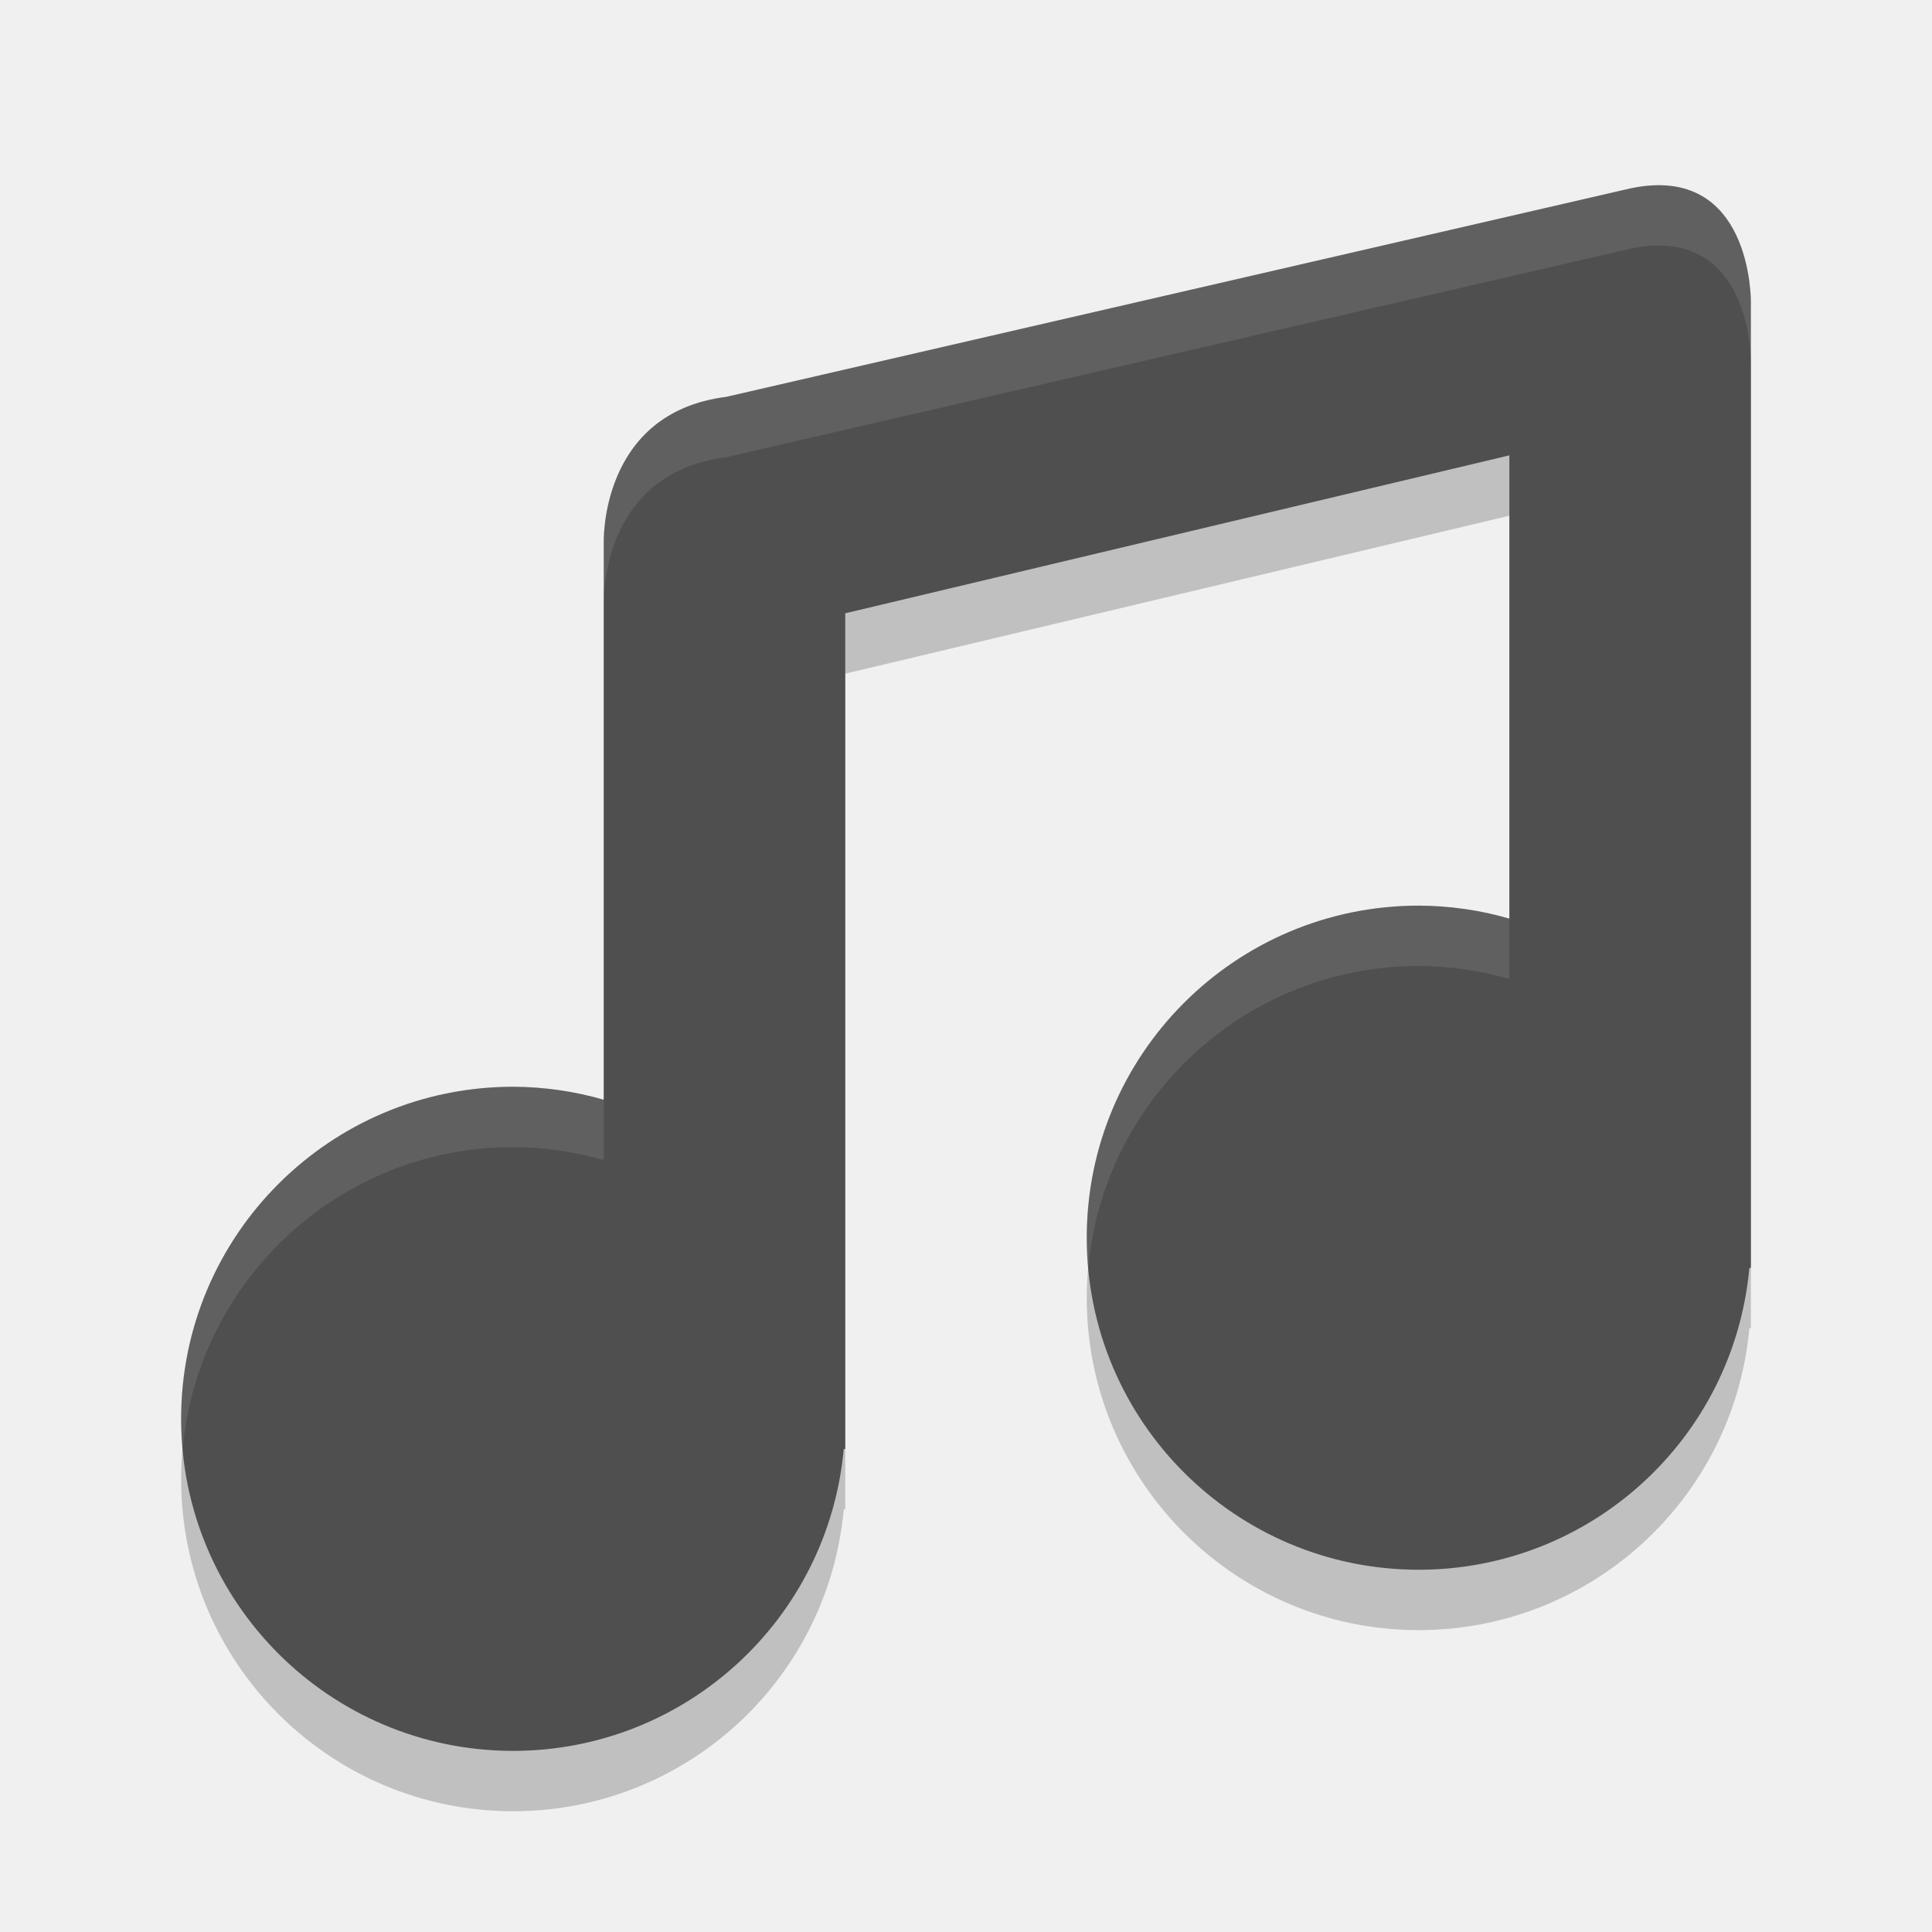
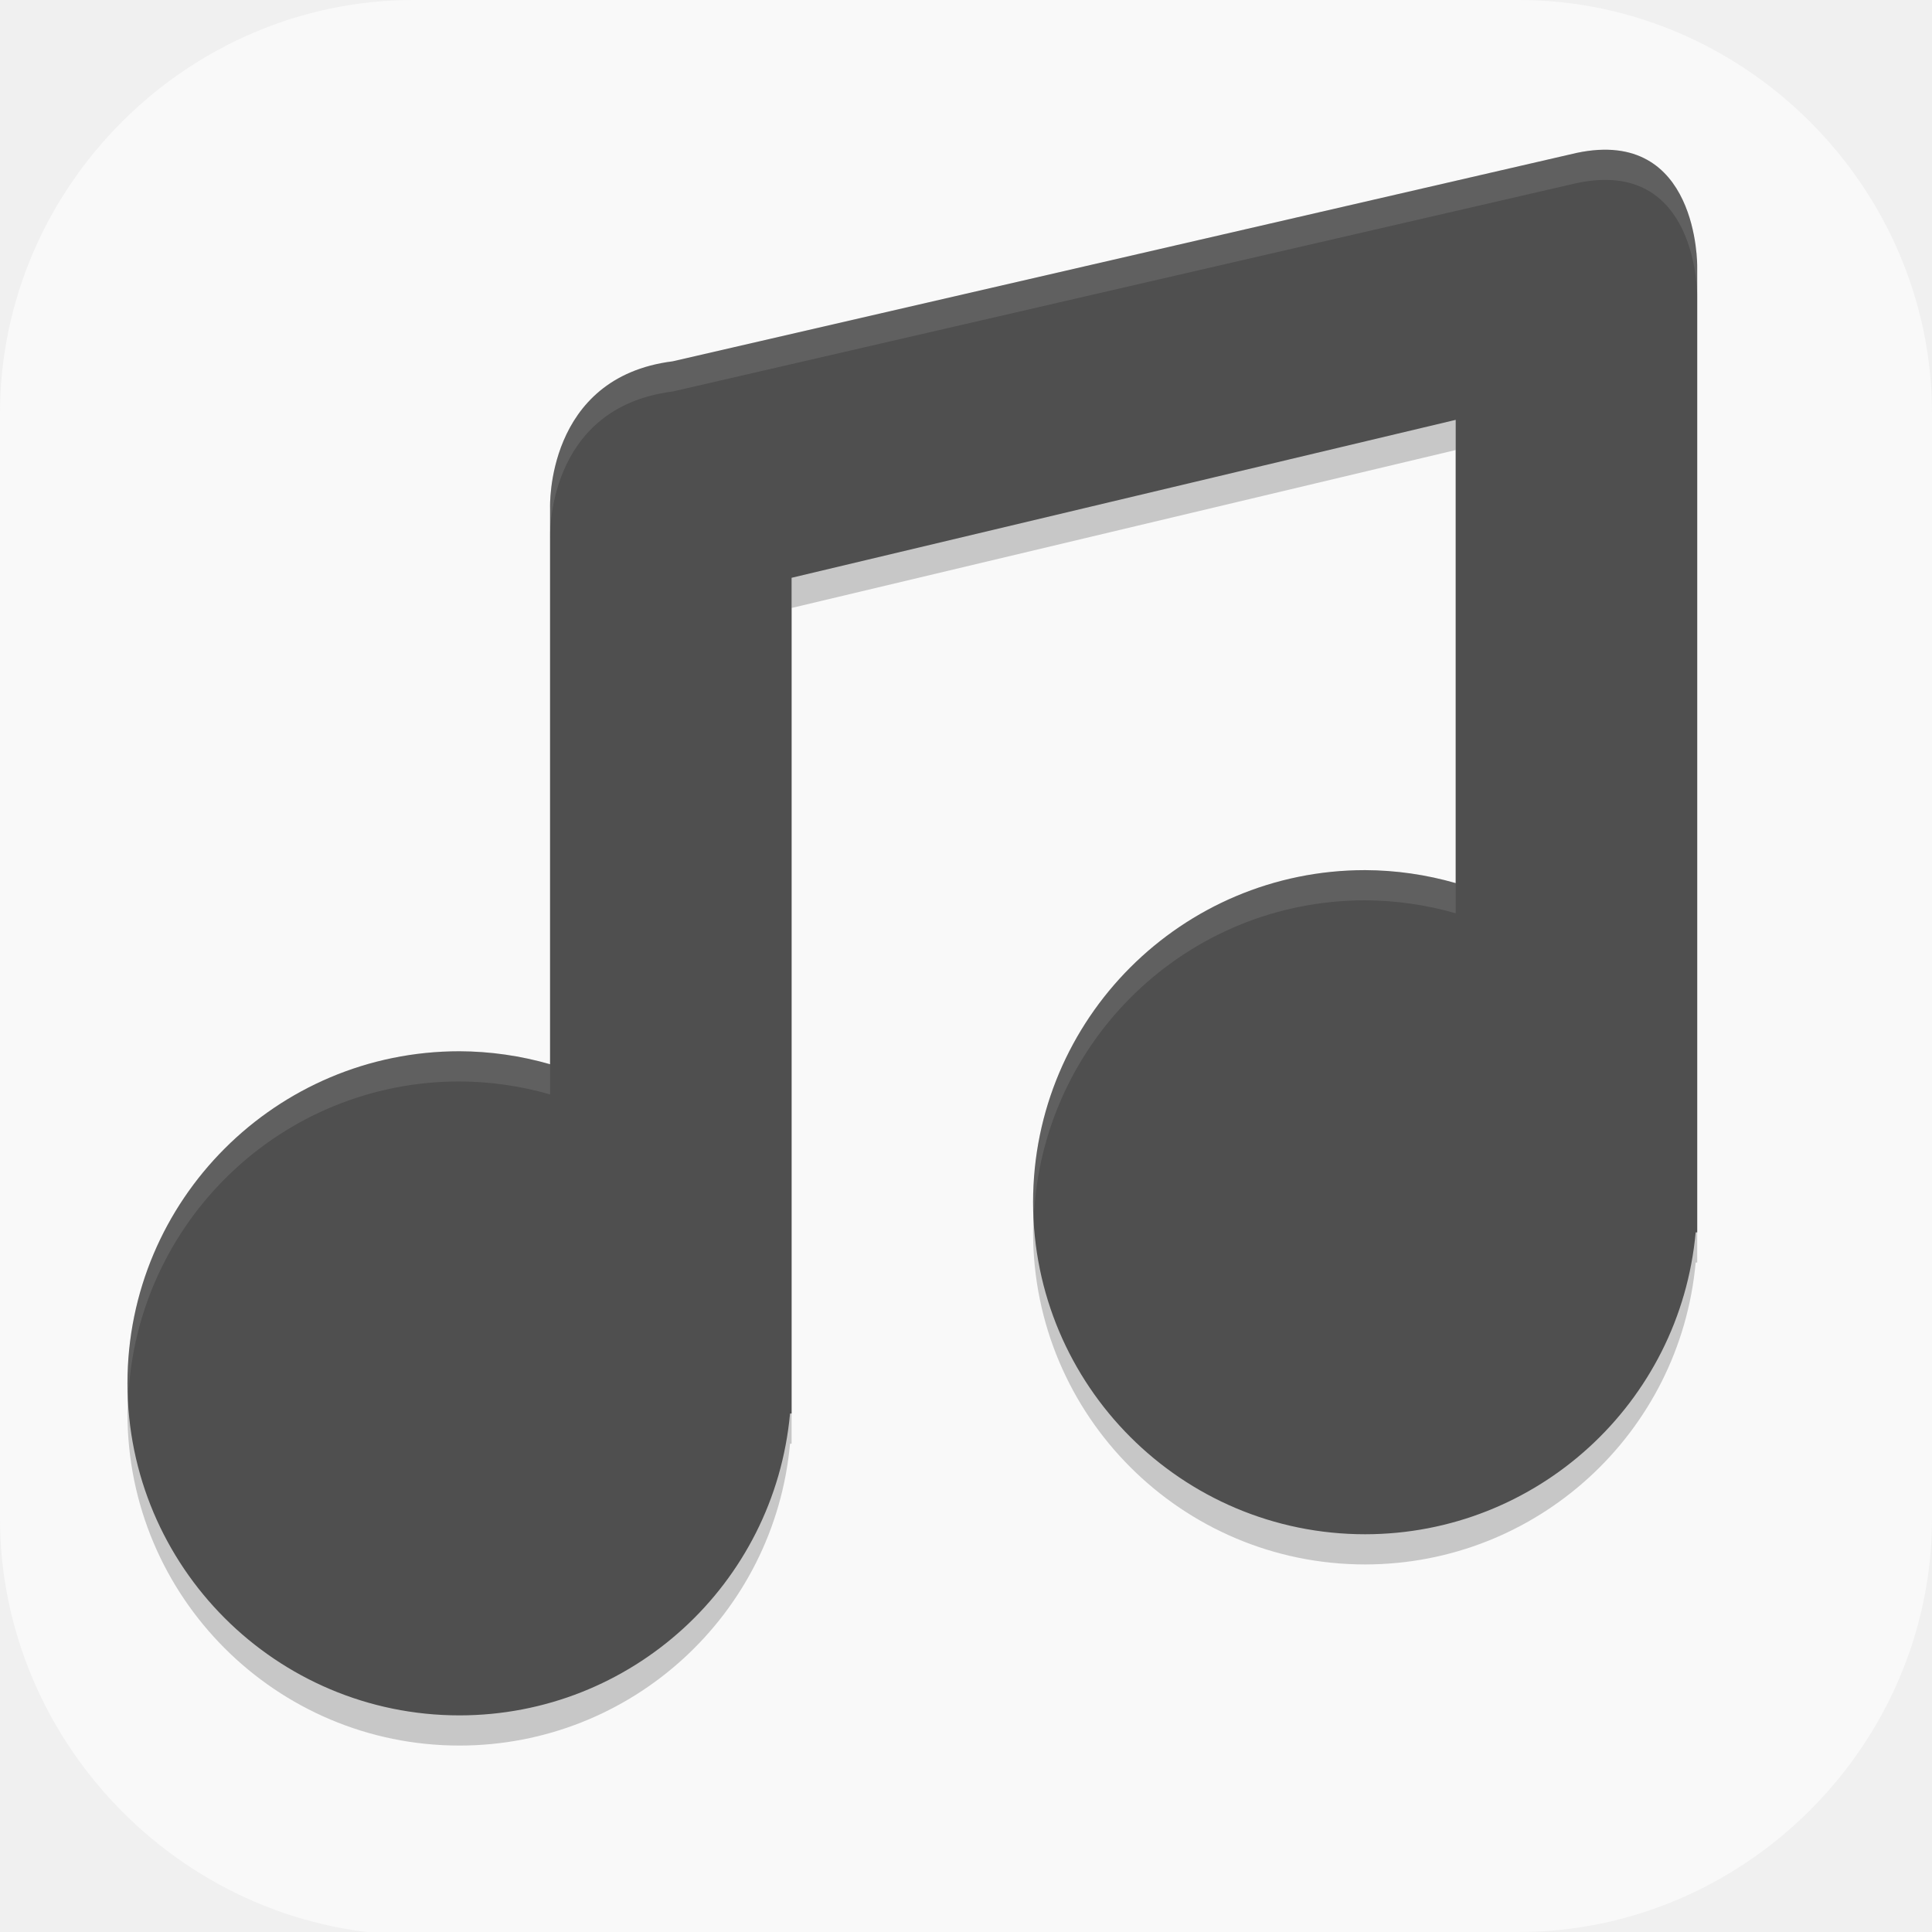
- <svg xmlns="http://www.w3.org/2000/svg" width="32" height="32" version="1">
-   <path style="opacity:0.2" d="M 27.005,4.12 12.03,7.573 C 9.92,7.839 10,10 10,10 v 2 7.215 C 9.512,19.074 9.008,19.002 8.5,19 5.462,19 3,21.462 3,24.5 3,27.538 5.462,30 8.5,30 c 2.843,-0.001 5.216,-2.169 5.475,-5 H 14 V 24.5 11.158 L 25,8.542 V 16.215 C 24.512,16.074 24.008,16.002 23.5,16 20.462,16 18,18.462 18,21.5 c 0,3.038 2.462,5.5 5.5,5.5 2.843,-0.001 5.216,-2.169 5.475,-5 H 29 V 7.7 6 c 0,0 0.026,-2.305 -1.995,-1.88 z" />
-   <path style="fill:#4f4f4f" d="M 27.005,3.12 12.03,6.573 C 9.92,6.839 10,9 10,9 v 2 7.215 C 9.512,18.074 9.008,18.002 8.5,18 5.462,18 3,20.462 3,23.5 3,26.538 5.462,29 8.5,29 c 2.843,-0.001 5.216,-2.169 5.475,-5 H 14 V 23.5 10.158 L 25,7.542 V 15.215 C 24.512,15.074 24.008,15.002 23.5,15 20.462,15 18,17.462 18,20.5 c 0,3.038 2.462,5.5 5.5,5.5 2.843,-0.001 5.216,-2.169 5.475,-5 H 29 V 6.7 5 c 0,0 0.026,-2.305 -1.995,-1.88 z" />
-   <path style="opacity:0.1;fill:#ffffff" d="M 27.361 3.07 C 27.251 3.077 27.132 3.093 27.006 3.119 L 12.031 6.572 C 9.92 6.838 10 9 10 9 L 10 10 C 10 10 9.92 7.838 12.031 7.572 L 27.006 4.119 C 29.026 3.694 29 6 29 6 L 29 5 C 29 5 29.023 2.973 27.361 3.07 z M 23.5 15 C 20.462 15 18 17.462 18 20.5 C 18 20.669 18.011 20.835 18.025 21 C 18.278 18.197 20.631 16 23.5 16 C 24.008 16.002 24.512 16.074 25 16.215 L 25 15.215 C 24.512 15.074 24.008 15.002 23.5 15 z M 8.5 18 C 5.462 18 3 20.462 3 23.5 C 3 23.669 3.011 23.835 3.025 24 C 3.278 21.197 5.631 19 8.5 19 C 9.008 19.002 9.512 19.074 10 19.215 L 10 18.215 C 9.512 18.074 9.008 18.002 8.5 18 z" />
+ <svg xmlns="http://www.w3.org/2000/svg" id="_图层_1" version="1.1" viewBox="0 0 64 64" width="32" height="32" xml:space="preserve">
+   <defs id="defs6">
+     <style id="style1">
+       .st0 {
+         fill-opacity: .5;
+       }
+ 
+       .st0, .st1, .st2, .st3, .st4, .st5, .st6, .st7 {
+         fill: #fff;
+       }
+ 
+       .st8 {
+         fill: #133c9a;
+       }
+ 
+       .st2, .st9 {
+         display: none;
+       }
+ 
+       .st3 {
+         fill-opacity: .2;
+       }
+ 
+       .st4 {
+         fill-opacity: .9;
+       }
+ 
+       .st10 {
+         fill: #3370ff;
+       }
+ 
+       .st11 {
+         fill: url(#_未命名的渐变_3);
+       }
+ 
+       .st12 {
+         fill: url(#_未命名的渐变);
+       }
+ 
+       .st5 {
+         fill-opacity: .3;
+       }
+ 
+       .st6 {
+         fill-opacity: 0;
+       }
+ 
+       .st7 {
+         fill-opacity: .7;
+       }
+ 
+       .st13 {
+         fill: #00d6b9;
+       }
+ 
+       .st14 {
+         fill: url(#_未命名的渐变_2);
+       }
+     </style>
+     <radialGradient id="_未命名的渐变" data-name="未命名的渐变" cx="123.9" cy="-40.2" fx="123.9" fy="-40.2" r="59.4" gradientTransform="translate(-26.8 25.5) scale(.6 -.7)" gradientUnits="userSpaceOnUse">
+       <stop offset="0" stop-color="#db202e" id="stop1" />
+       <stop offset="1" stop-color="#e01b24" id="stop2" />
+     </radialGradient>
+     <radialGradient id="_未命名的渐变_2" data-name="未命名的渐变 2" cx="67.6" cy="26.8" fx="67.6" fy="26.8" r="105.2" gradientTransform="translate(-26.6 25.3) scale(.6 -.7)" gradientUnits="userSpaceOnUse">
+       <stop offset="0" stop-color="#ffb648" id="stop3" />
+       <stop offset="1" stop-color="#ff7800" stop-opacity="0" id="stop4" />
+     </radialGradient>
+     <radialGradient id="_未命名的渐变_3" data-name="未命名的渐变 3" cx="61.7" cy="18.6" fx="61.7" fy="18.6" r="68" gradientTransform="translate(-26.8 25.8) scale(.6 -.7)" gradientUnits="userSpaceOnUse">
+       <stop offset="0" stop-color="#c64600" id="stop5" />
+       <stop offset="1" stop-color="#a51d2d" id="stop6" />
+     </radialGradient>
+   </defs>
+   <path class="st1" d="M47.5,64.1H13.8c-7.6,0-13.8-6.3-13.8-13.8V13.7C0,6.2,6.2,0,13.7,0h36.6c7.5,0,13.7,6.2,13.7,13.7v36.6c0,7.5-6.2,13.7-13.7,13.7h-2.9.1Z" id="path6" style="fill:#f9f9f9;fill-opacity:1" />
+   <g id="g26" transform="translate(-1.777795,-1.175884)">
+     <path style="opacity:0.2" d="M 54.011,7.24 24.061,14.145 c -4.222,0.532 -4.061,4.855 -4.061,4.855 v 4 14.43 c -0.975,-0.281 -1.985,-0.426 -3,-0.43 -6.075,0 -11,4.925 -11,11 C 6,54.075 10.925,59 17,59 c 5.686,-0.003 10.432,-4.338 10.949,-10 h 0.051 V 48 21.316 L 50,16.084 v 15.346 c -0.975,-0.281 -1.985,-0.426 -3,-0.43 -6.075,0 -11,4.925 -11,11 0,6.075 4.925,11 11,11 5.686,-0.003 10.432,-4.338 10.949,-10 h 0.051 V 14.4 11 c 0,0 0.052,-4.611 -3.989,-3.76 z" id="path1" />
+     <path style="fill:#4f4f4f" d="M 54.011,6.24 24.061,13.145 c -4.222,0.532 -4.061,4.855 -4.061,4.855 v 4 14.43 c -0.975,-0.281 -1.985,-0.426 -3,-0.43 -6.075,0 -11,4.925 -11,11 0,6.075 4.925,11 11,11 5.686,-0.003 10.432,-4.338 10.949,-10 h 0.051 V 47 20.316 L 50,15.084 v 15.346 c -0.975,-0.281 -1.985,-0.426 -3,-0.43 -6.075,0 -11,4.925 -11,11 0,6.075 4.925,11 11,11 5.686,-0.003 10.432,-4.338 10.949,-10 h 0.051 V 13.4 10 c 0,0 0.052,-4.611 -3.989,-3.76 z" id="path2" />
+     <path style="opacity:0.1;fill:#ffffff" d="m 54.721,6.143 c -0.222,0.013 -0.456,0.044 -0.709,0.098 L 24.061,13.145 C 19.839,13.677 20,18 20,18 v 1 c 0,0 -0.161,-4.323 4.061,-4.855 L 54.012,7.24 C 58.053,6.389 58,11 58,11 v -1 c 0,0 0.045,-4.052 -3.279,-3.857 z M 47,30 c -6.075,0 -11,4.925 -11,11 0,0.169 0.018,0.333 0.025,0.5 C 36.289,35.659 41.094,31 47,31 c 1.015,0.004 2.025,0.149 3,0.43 v -1 C 49.025,30.149 48.015,30.004 47,30 Z M 17,36 C 10.925,36 6,40.925 6,47 6,47.169 6.018,47.333 6.025,47.5 6.289,41.659 11.094,37 17,37 c 1.015,0.004 2.025,0.149 3,0.43 v -1 C 19.025,36.149 18.015,36.004 17,36 Z" id="path3" />
+   </g>
</svg>
